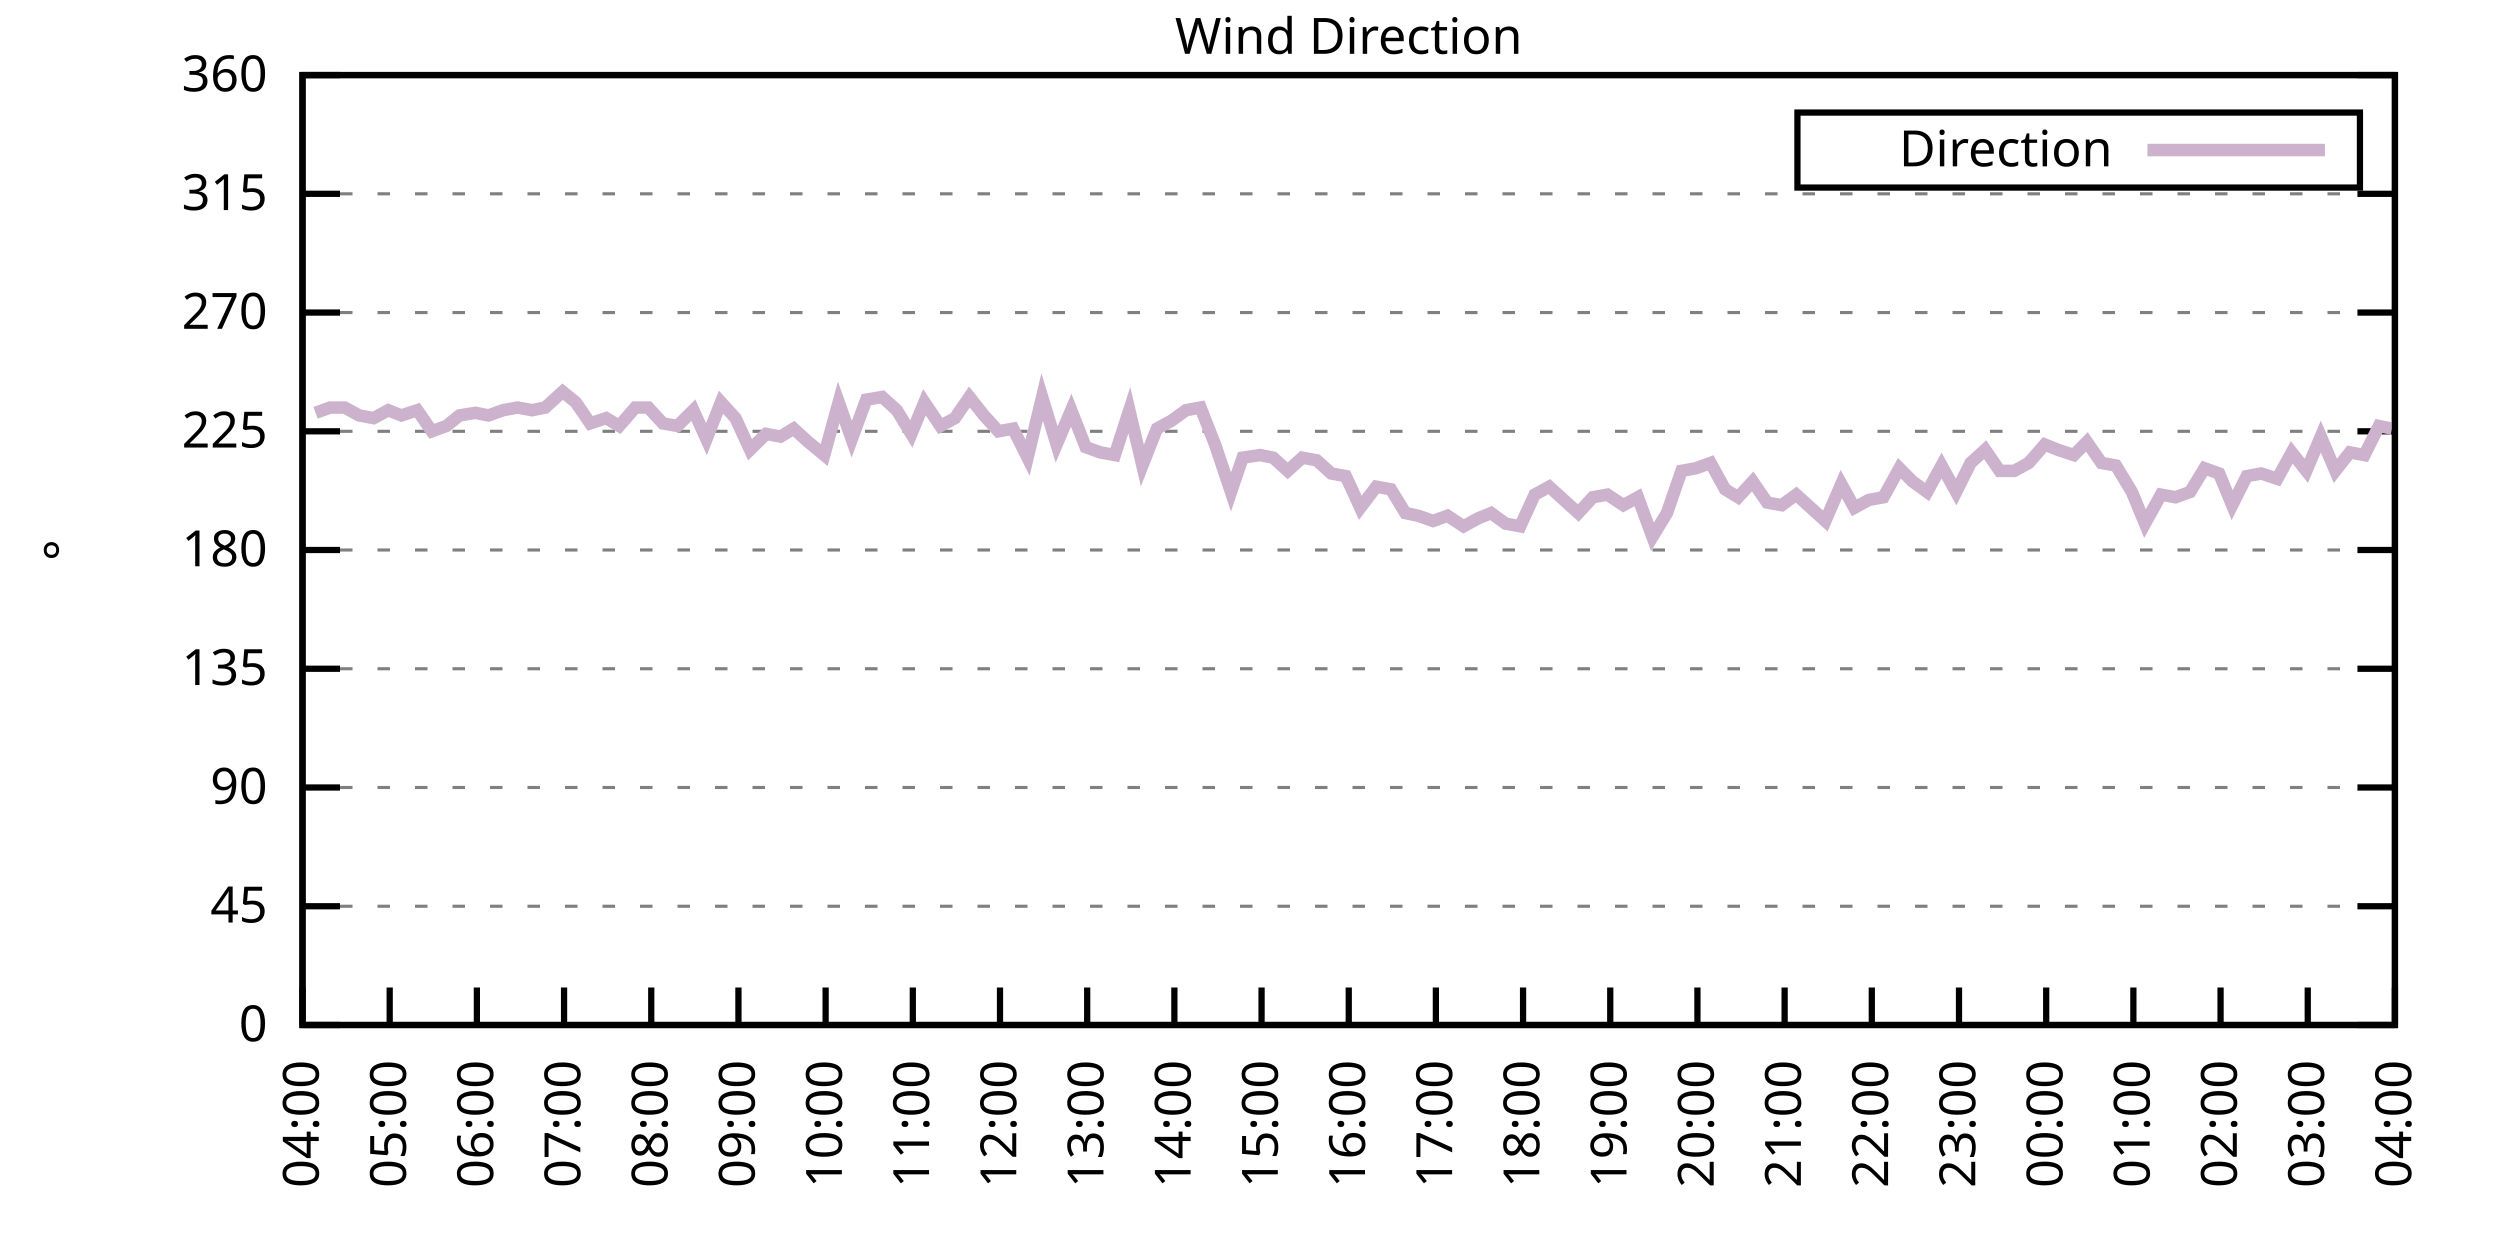
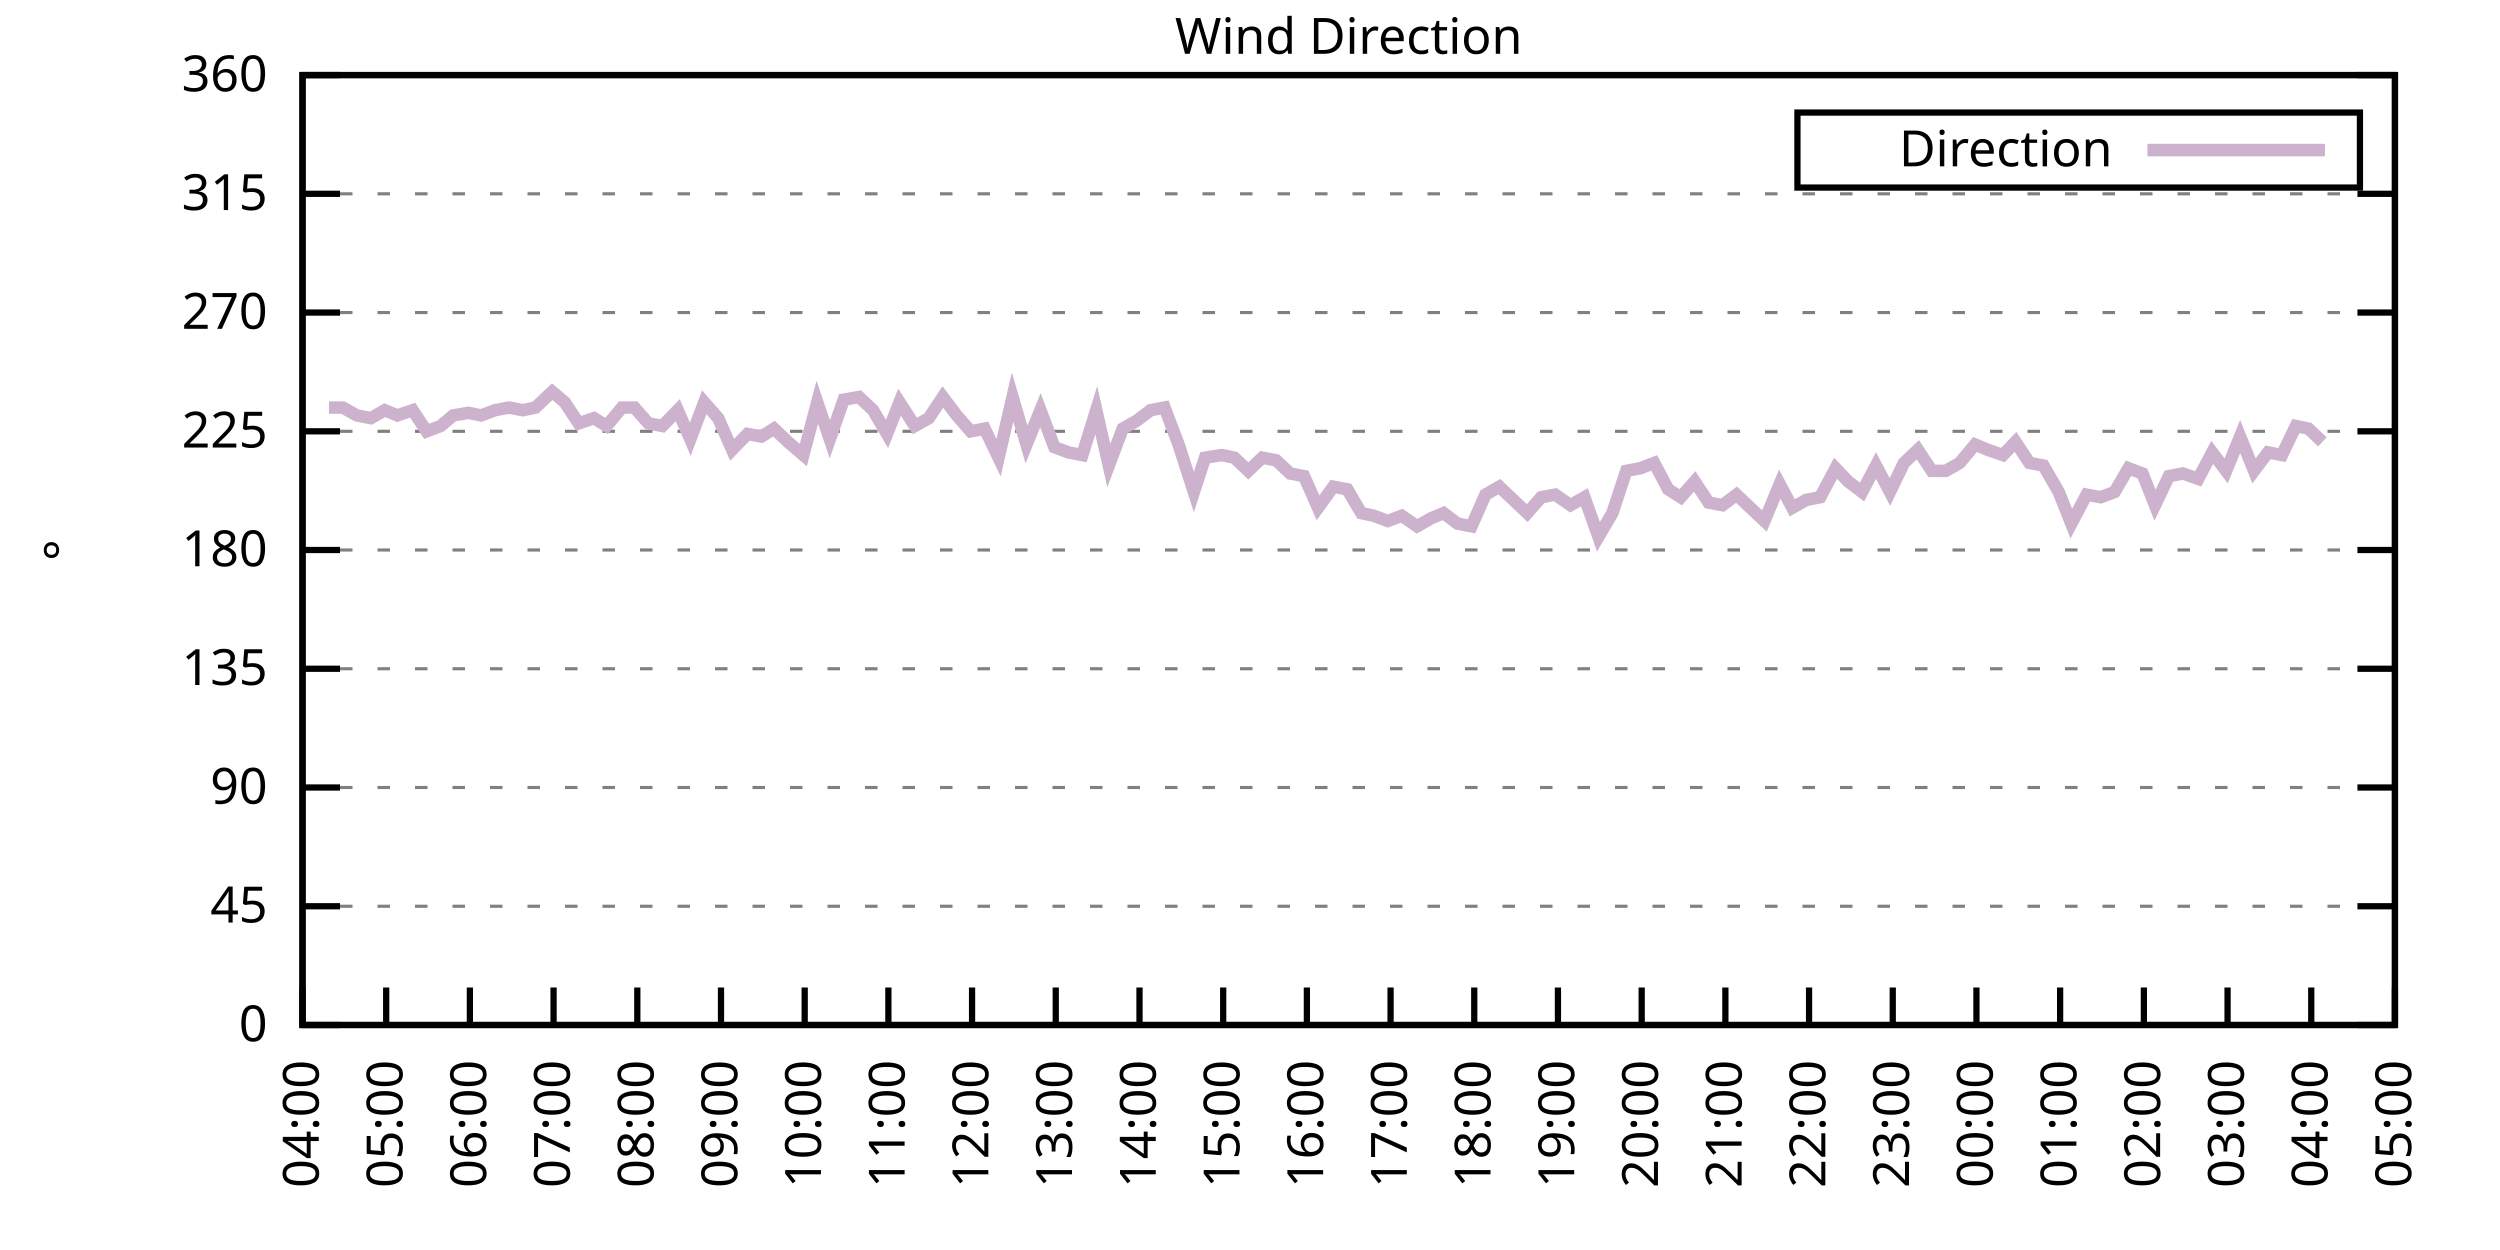
<svg xmlns="http://www.w3.org/2000/svg" xmlns:xlink="http://www.w3.org/1999/xlink" width="400" height="200" viewBox="0 0 400 200">
  <g id="gnuplot_canvas">
    <rect x="0" y="0" width="400" height="200" fill="none" />
    <defs>
      <circle id="gpDot" r="0.5" stroke-width="0.5" stroke="currentColor" />
      <path id="gpPt0" stroke-width="0.333" stroke="currentColor" d="M-1,0 h2 M0,-1 v2" />
      <path id="gpPt1" stroke-width="0.333" stroke="currentColor" d="M-1,-1 L1,1 M1,-1 L-1,1" />
      <path id="gpPt2" stroke-width="0.333" stroke="currentColor" d="M-1,0 L1,0 M0,-1 L0,1 M-1,-1 L1,1 M-1,1 L1,-1" />
      <rect id="gpPt3" stroke-width="0.333" stroke="currentColor" x="-1" y="-1" width="2" height="2" />
      <rect id="gpPt4" stroke-width="0.333" stroke="currentColor" fill="currentColor" x="-1" y="-1" width="2" height="2" />
      <circle id="gpPt5" stroke-width="0.333" stroke="currentColor" cx="0" cy="0" r="1" />
      <use xlink:href="#gpPt5" id="gpPt6" fill="currentColor" stroke="none" />
      <path id="gpPt7" stroke-width="0.333" stroke="currentColor" d="M0,-1.33 L-1.33,0.67 L1.33,0.67 z" />
      <use xlink:href="#gpPt7" id="gpPt8" fill="currentColor" stroke="none" />
      <use xlink:href="#gpPt7" id="gpPt9" stroke="currentColor" transform="rotate(180)" />
      <use xlink:href="#gpPt9" id="gpPt10" fill="currentColor" stroke="none" />
      <use xlink:href="#gpPt3" id="gpPt11" stroke="currentColor" transform="rotate(45)" />
      <use xlink:href="#gpPt11" id="gpPt12" fill="currentColor" stroke="none" />
      <path id="gpPt13" stroke-width="0.333" stroke="currentColor" d="M0,1.330 L1.265,0.411 L0.782,-1.067 L-0.782,-1.076 L-1.265,0.411 z" />
      <use xlink:href="#gpPt13" id="gpPt14" fill="currentColor" stroke="none" />
      <filter id="textbox" filterUnits="objectBoundingBox" x="0" y="0" height="1" width="1">
        <feFlood flood-color="white" flood-opacity="1" result="bgnd" />
        <feComposite in="SourceGraphic" in2="bgnd" operator="atop" />
      </filter>
      <filter id="greybox" filterUnits="objectBoundingBox" x="0" y="0" height="1" width="1">
        <feFlood flood-color="lightgrey" flood-opacity="1" result="grey" />
        <feComposite in="SourceGraphic" in2="grey" operator="atop" />
      </filter>
    </defs>
    <g fill="none" color="white" stroke="currentColor" stroke-width="1.00" stroke-linecap="butt" stroke-linejoin="miter">
</g>
    <g fill="none" color="black" stroke="currentColor" stroke-width="1.00" stroke-linecap="butt" stroke-linejoin="miter">
      <g stroke="none" shape-rendering="crispEdges">
        <polygon fill="rgb(255, 255, 255)" points="48.40,164.00 383.18,164.00 383.18,12.02 48.40,12.02 " />
      </g>
    </g>
    <g fill="none" color="black" stroke="currentColor" stroke-width="1.00" stroke-linecap="butt" stroke-linejoin="miter">
</g>
    <g fill="none" color="black" stroke="black" stroke-width="0.50" stroke-linecap="butt" stroke-linejoin="miter">
</g>
    <g fill="none" color="gray" stroke="currentColor" stroke-width="0.50" stroke-linecap="butt" stroke-linejoin="miter">
      <path stroke="gray" stroke-dasharray="2,4" class="gridline" d="M48.40,164.00 L383.19,164.00  " />
    </g>
    <g fill="none" color="gray" stroke="gray" stroke-width="1.00" stroke-linecap="butt" stroke-linejoin="miter">
</g>
    <g fill="none" color="black" stroke="currentColor" stroke-width="1.00" stroke-linecap="butt" stroke-linejoin="miter">
      <path stroke="black" d="M48.40,164.00 L54.40,164.00 M383.19,164.00 L377.19,164.00  " />
      <g transform="translate(42.80,166.60)" stroke="none" fill="black" font-family="Sans" font-size="8.00" text-anchor="end">
        <text>
          <tspan font-family="Sans"> 0</tspan>
        </text>
      </g>
    </g>
    <g fill="none" color="black" stroke="currentColor" stroke-width="1.00" stroke-linecap="butt" stroke-linejoin="miter">
</g>
    <g fill="none" color="black" stroke="black" stroke-width="0.50" stroke-linecap="butt" stroke-linejoin="miter">
</g>
    <g fill="none" color="gray" stroke="currentColor" stroke-width="0.50" stroke-linecap="butt" stroke-linejoin="miter">
      <path stroke="gray" stroke-dasharray="2,4" class="gridline" d="M48.40,145.00 L383.19,145.00  " />
    </g>
    <g fill="none" color="gray" stroke="gray" stroke-width="1.00" stroke-linecap="butt" stroke-linejoin="miter">
</g>
    <g fill="none" color="black" stroke="currentColor" stroke-width="1.00" stroke-linecap="butt" stroke-linejoin="miter">
      <path stroke="black" d="M48.40,145.00 L54.40,145.00 M383.19,145.00 L377.19,145.00  " />
      <g transform="translate(42.80,147.60)" stroke="none" fill="black" font-family="Sans" font-size="8.00" text-anchor="end">
        <text>
          <tspan font-family="Sans"> 45</tspan>
        </text>
      </g>
    </g>
    <g fill="none" color="black" stroke="currentColor" stroke-width="1.00" stroke-linecap="butt" stroke-linejoin="miter">
</g>
    <g fill="none" color="black" stroke="black" stroke-width="0.50" stroke-linecap="butt" stroke-linejoin="miter">
</g>
    <g fill="none" color="gray" stroke="currentColor" stroke-width="0.50" stroke-linecap="butt" stroke-linejoin="miter">
      <path stroke="gray" stroke-dasharray="2,4" class="gridline" d="M48.40,126.00 L383.19,126.00  " />
    </g>
    <g fill="none" color="gray" stroke="gray" stroke-width="1.00" stroke-linecap="butt" stroke-linejoin="miter">
</g>
    <g fill="none" color="black" stroke="currentColor" stroke-width="1.00" stroke-linecap="butt" stroke-linejoin="miter">
      <path stroke="black" d="M48.40,126.00 L54.40,126.00 M383.19,126.00 L377.19,126.00  " />
      <g transform="translate(42.80,128.60)" stroke="none" fill="black" font-family="Sans" font-size="8.00" text-anchor="end">
        <text>
          <tspan font-family="Sans"> 90</tspan>
        </text>
      </g>
    </g>
    <g fill="none" color="black" stroke="currentColor" stroke-width="1.00" stroke-linecap="butt" stroke-linejoin="miter">
</g>
    <g fill="none" color="black" stroke="black" stroke-width="0.50" stroke-linecap="butt" stroke-linejoin="miter">
</g>
    <g fill="none" color="gray" stroke="currentColor" stroke-width="0.50" stroke-linecap="butt" stroke-linejoin="miter">
      <path stroke="gray" stroke-dasharray="2,4" class="gridline" d="M48.40,107.00 L383.19,107.00  " />
    </g>
    <g fill="none" color="gray" stroke="gray" stroke-width="1.00" stroke-linecap="butt" stroke-linejoin="miter">
</g>
    <g fill="none" color="black" stroke="currentColor" stroke-width="1.00" stroke-linecap="butt" stroke-linejoin="miter">
      <path stroke="black" d="M48.40,107.00 L54.40,107.00 M383.19,107.00 L377.19,107.00  " />
      <g transform="translate(42.80,109.60)" stroke="none" fill="black" font-family="Sans" font-size="8.00" text-anchor="end">
        <text>
          <tspan font-family="Sans"> 135</tspan>
        </text>
      </g>
    </g>
    <g fill="none" color="black" stroke="currentColor" stroke-width="1.00" stroke-linecap="butt" stroke-linejoin="miter">
</g>
    <g fill="none" color="black" stroke="black" stroke-width="0.50" stroke-linecap="butt" stroke-linejoin="miter">
</g>
    <g fill="none" color="gray" stroke="currentColor" stroke-width="0.50" stroke-linecap="butt" stroke-linejoin="miter">
      <path stroke="gray" stroke-dasharray="2,4" class="gridline" d="M48.40,88.00 L383.19,88.00  " />
    </g>
    <g fill="none" color="gray" stroke="gray" stroke-width="1.00" stroke-linecap="butt" stroke-linejoin="miter">
</g>
    <g fill="none" color="black" stroke="currentColor" stroke-width="1.00" stroke-linecap="butt" stroke-linejoin="miter">
      <path stroke="black" d="M48.40,88.00 L54.40,88.00 M383.19,88.00 L377.19,88.00  " />
      <g transform="translate(42.80,90.60)" stroke="none" fill="black" font-family="Sans" font-size="8.00" text-anchor="end">
        <text>
          <tspan font-family="Sans"> 180</tspan>
        </text>
      </g>
    </g>
    <g fill="none" color="black" stroke="currentColor" stroke-width="1.00" stroke-linecap="butt" stroke-linejoin="miter">
</g>
    <g fill="none" color="black" stroke="black" stroke-width="0.50" stroke-linecap="butt" stroke-linejoin="miter">
</g>
    <g fill="none" color="gray" stroke="currentColor" stroke-width="0.50" stroke-linecap="butt" stroke-linejoin="miter">
      <path stroke="gray" stroke-dasharray="2,4" class="gridline" d="M48.40,69.01 L383.19,69.01  " />
    </g>
    <g fill="none" color="gray" stroke="gray" stroke-width="1.00" stroke-linecap="butt" stroke-linejoin="miter">
</g>
    <g fill="none" color="black" stroke="currentColor" stroke-width="1.00" stroke-linecap="butt" stroke-linejoin="miter">
      <path stroke="black" d="M48.40,69.01 L54.40,69.01 M383.19,69.01 L377.19,69.01  " />
      <g transform="translate(42.80,71.61)" stroke="none" fill="black" font-family="Sans" font-size="8.00" text-anchor="end">
        <text>
          <tspan font-family="Sans"> 225</tspan>
        </text>
      </g>
    </g>
    <g fill="none" color="black" stroke="currentColor" stroke-width="1.00" stroke-linecap="butt" stroke-linejoin="miter">
</g>
    <g fill="none" color="black" stroke="black" stroke-width="0.50" stroke-linecap="butt" stroke-linejoin="miter">
</g>
    <g fill="none" color="gray" stroke="currentColor" stroke-width="0.50" stroke-linecap="butt" stroke-linejoin="miter">
      <path stroke="gray" stroke-dasharray="2,4" class="gridline" d="M48.40,50.01 L383.19,50.01  " />
    </g>
    <g fill="none" color="gray" stroke="gray" stroke-width="1.00" stroke-linecap="butt" stroke-linejoin="miter">
</g>
    <g fill="none" color="black" stroke="currentColor" stroke-width="1.00" stroke-linecap="butt" stroke-linejoin="miter">
      <path stroke="black" d="M48.40,50.01 L54.40,50.01 M383.19,50.01 L377.19,50.01  " />
      <g transform="translate(42.80,52.61)" stroke="none" fill="black" font-family="Sans" font-size="8.00" text-anchor="end">
        <text>
          <tspan font-family="Sans"> 270</tspan>
        </text>
      </g>
    </g>
    <g fill="none" color="black" stroke="currentColor" stroke-width="1.00" stroke-linecap="butt" stroke-linejoin="miter">
</g>
    <g fill="none" color="black" stroke="black" stroke-width="0.50" stroke-linecap="butt" stroke-linejoin="miter">
</g>
    <g fill="none" color="gray" stroke="currentColor" stroke-width="0.50" stroke-linecap="butt" stroke-linejoin="miter">
      <path stroke="gray" stroke-dasharray="2,4" class="gridline" d="M48.40,31.01 L383.19,31.01  " />
    </g>
    <g fill="none" color="gray" stroke="gray" stroke-width="1.00" stroke-linecap="butt" stroke-linejoin="miter">
</g>
    <g fill="none" color="black" stroke="currentColor" stroke-width="1.00" stroke-linecap="butt" stroke-linejoin="miter">
      <path stroke="black" d="M48.40,31.01 L54.40,31.01 M383.19,31.01 L377.19,31.01  " />
      <g transform="translate(42.80,33.61)" stroke="none" fill="black" font-family="Sans" font-size="8.00" text-anchor="end">
        <text>
          <tspan font-family="Sans"> 315</tspan>
        </text>
      </g>
    </g>
    <g fill="none" color="black" stroke="currentColor" stroke-width="1.00" stroke-linecap="butt" stroke-linejoin="miter">
</g>
    <g fill="none" color="black" stroke="black" stroke-width="0.50" stroke-linecap="butt" stroke-linejoin="miter">
</g>
    <g fill="none" color="gray" stroke="currentColor" stroke-width="0.50" stroke-linecap="butt" stroke-linejoin="miter">
      <path stroke="gray" stroke-dasharray="2,4" class="gridline" d="M48.40,12.01 L383.19,12.01  " />
    </g>
    <g fill="none" color="gray" stroke="gray" stroke-width="1.00" stroke-linecap="butt" stroke-linejoin="miter">
</g>
    <g fill="none" color="black" stroke="currentColor" stroke-width="1.00" stroke-linecap="butt" stroke-linejoin="miter">
      <path stroke="black" d="M48.40,12.01 L54.40,12.01 M383.19,12.01 L377.19,12.01  " />
      <g transform="translate(42.80,14.61)" stroke="none" fill="black" font-family="Sans" font-size="8.00" text-anchor="end">
        <text>
          <tspan font-family="Sans"> 360</tspan>
        </text>
      </g>
    </g>
    <g fill="none" color="black" stroke="currentColor" stroke-width="1.00" stroke-linecap="butt" stroke-linejoin="miter">
      <path stroke="black" d="M48.40,164.00 L48.40,158.00  " />
      <g transform="translate(51.00,169.60) rotate(270.00)" stroke="none" fill="black" font-family="Sans" font-size="8.00" text-anchor="end">
        <text>
          <tspan font-family="Sans">04:00</tspan>
        </text>
      </g>
    </g>
    <g fill="none" color="black" stroke="currentColor" stroke-width="1.00" stroke-linecap="butt" stroke-linejoin="miter">
-       <path stroke="black" d="M62.35,164.00 L62.35,158.00  " />
-       <g transform="translate(64.95,169.60) rotate(270.00)" stroke="none" fill="black" font-family="Sans" font-size="8.00" text-anchor="end">
+       <path stroke="black" d="M61.79,164.00 L61.79,158.00  " />
+       <g transform="translate(64.39,169.60) rotate(270.00)" stroke="none" fill="black" font-family="Sans" font-size="8.00" text-anchor="end">
        <text>
          <tspan font-family="Sans">05:00</tspan>
        </text>
      </g>
    </g>
    <g fill="none" color="black" stroke="currentColor" stroke-width="1.00" stroke-linecap="butt" stroke-linejoin="miter">
-       <path stroke="black" d="M76.30,164.00 L76.30,158.00  " />
-       <g transform="translate(78.90,169.60) rotate(270.00)" stroke="none" fill="black" font-family="Sans" font-size="8.00" text-anchor="end">
+       <path stroke="black" d="M75.18,164.00 L75.18,158.00  " />
+       <g transform="translate(77.78,169.60) rotate(270.00)" stroke="none" fill="black" font-family="Sans" font-size="8.00" text-anchor="end">
        <text>
          <tspan font-family="Sans">06:00</tspan>
        </text>
      </g>
    </g>
    <g fill="none" color="black" stroke="currentColor" stroke-width="1.00" stroke-linecap="butt" stroke-linejoin="miter">
-       <path stroke="black" d="M90.25,164.00 L90.25,158.00  " />
-       <g transform="translate(92.85,169.60) rotate(270.00)" stroke="none" fill="black" font-family="Sans" font-size="8.00" text-anchor="end">
+       <path stroke="black" d="M88.57,164.00 L88.57,158.00  " />
+       <g transform="translate(91.17,169.60) rotate(270.00)" stroke="none" fill="black" font-family="Sans" font-size="8.00" text-anchor="end">
        <text>
          <tspan font-family="Sans">07:00</tspan>
        </text>
      </g>
    </g>
    <g fill="none" color="black" stroke="currentColor" stroke-width="1.00" stroke-linecap="butt" stroke-linejoin="miter">
-       <path stroke="black" d="M104.20,164.00 L104.20,158.00  " />
-       <g transform="translate(106.80,169.60) rotate(270.00)" stroke="none" fill="black" font-family="Sans" font-size="8.00" text-anchor="end">
+       <path stroke="black" d="M101.97,164.00 L101.97,158.00  " />
+       <g transform="translate(104.57,169.60) rotate(270.00)" stroke="none" fill="black" font-family="Sans" font-size="8.00" text-anchor="end">
        <text>
          <tspan font-family="Sans">08:00</tspan>
        </text>
      </g>
    </g>
    <g fill="none" color="black" stroke="currentColor" stroke-width="1.00" stroke-linecap="butt" stroke-linejoin="miter">
-       <path stroke="black" d="M118.15,164.00 L118.15,158.00  " />
-       <g transform="translate(120.75,169.60) rotate(270.00)" stroke="none" fill="black" font-family="Sans" font-size="8.00" text-anchor="end">
+       <path stroke="black" d="M115.36,164.00 L115.36,158.00  " />
+       <g transform="translate(117.96,169.60) rotate(270.00)" stroke="none" fill="black" font-family="Sans" font-size="8.00" text-anchor="end">
        <text>
          <tspan font-family="Sans">09:00</tspan>
        </text>
      </g>
    </g>
    <g fill="none" color="black" stroke="currentColor" stroke-width="1.00" stroke-linecap="butt" stroke-linejoin="miter">
-       <path stroke="black" d="M132.10,164.00 L132.10,158.00  " />
-       <g transform="translate(134.70,169.60) rotate(270.00)" stroke="none" fill="black" font-family="Sans" font-size="8.00" text-anchor="end">
+       <path stroke="black" d="M128.75,164.00 L128.75,158.00  " />
+       <g transform="translate(131.35,169.60) rotate(270.00)" stroke="none" fill="black" font-family="Sans" font-size="8.00" text-anchor="end">
        <text>
          <tspan font-family="Sans">10:00</tspan>
        </text>
      </g>
    </g>
    <g fill="none" color="black" stroke="currentColor" stroke-width="1.00" stroke-linecap="butt" stroke-linejoin="miter">
-       <path stroke="black" d="M146.05,164.00 L146.05,158.00  " />
-       <g transform="translate(148.65,169.60) rotate(270.00)" stroke="none" fill="black" font-family="Sans" font-size="8.00" text-anchor="end">
+       <path stroke="black" d="M142.14,164.00 L142.14,158.00  " />
+       <g transform="translate(144.74,169.60) rotate(270.00)" stroke="none" fill="black" font-family="Sans" font-size="8.00" text-anchor="end">
        <text>
          <tspan font-family="Sans">11:00</tspan>
        </text>
      </g>
    </g>
    <g fill="none" color="black" stroke="currentColor" stroke-width="1.00" stroke-linecap="butt" stroke-linejoin="miter">
-       <path stroke="black" d="M160.00,164.00 L160.00,158.00  " />
-       <g transform="translate(162.60,169.60) rotate(270.00)" stroke="none" fill="black" font-family="Sans" font-size="8.00" text-anchor="end">
+       <path stroke="black" d="M155.53,164.00 L155.53,158.00  " />
+       <g transform="translate(158.13,169.60) rotate(270.00)" stroke="none" fill="black" font-family="Sans" font-size="8.00" text-anchor="end">
        <text>
          <tspan font-family="Sans">12:00</tspan>
        </text>
      </g>
    </g>
    <g fill="none" color="black" stroke="currentColor" stroke-width="1.00" stroke-linecap="butt" stroke-linejoin="miter">
-       <path stroke="black" d="M173.95,164.00 L173.95,158.00  " />
-       <g transform="translate(176.55,169.60) rotate(270.00)" stroke="none" fill="black" font-family="Sans" font-size="8.00" text-anchor="end">
+       <path stroke="black" d="M168.92,164.00 L168.92,158.00  " />
+       <g transform="translate(171.52,169.60) rotate(270.00)" stroke="none" fill="black" font-family="Sans" font-size="8.00" text-anchor="end">
        <text>
          <tspan font-family="Sans">13:00</tspan>
        </text>
      </g>
    </g>
    <g fill="none" color="black" stroke="currentColor" stroke-width="1.00" stroke-linecap="butt" stroke-linejoin="miter">
-       <path stroke="black" d="M187.90,164.00 L187.90,158.00  " />
-       <g transform="translate(190.50,169.60) rotate(270.00)" stroke="none" fill="black" font-family="Sans" font-size="8.00" text-anchor="end">
+       <path stroke="black" d="M182.32,164.00 L182.32,158.00  " />
+       <g transform="translate(184.92,169.60) rotate(270.00)" stroke="none" fill="black" font-family="Sans" font-size="8.00" text-anchor="end">
        <text>
          <tspan font-family="Sans">14:00</tspan>
        </text>
      </g>
    </g>
    <g fill="none" color="black" stroke="currentColor" stroke-width="1.00" stroke-linecap="butt" stroke-linejoin="miter">
-       <path stroke="black" d="M201.85,164.00 L201.85,158.00  " />
-       <g transform="translate(204.45,169.60) rotate(270.00)" stroke="none" fill="black" font-family="Sans" font-size="8.00" text-anchor="end">
+       <path stroke="black" d="M195.71,164.00 L195.71,158.00  " />
+       <g transform="translate(198.31,169.60) rotate(270.00)" stroke="none" fill="black" font-family="Sans" font-size="8.00" text-anchor="end">
        <text>
          <tspan font-family="Sans">15:00</tspan>
        </text>
      </g>
    </g>
    <g fill="none" color="black" stroke="currentColor" stroke-width="1.00" stroke-linecap="butt" stroke-linejoin="miter">
-       <path stroke="black" d="M215.80,164.00 L215.80,158.00  " />
-       <g transform="translate(218.40,169.60) rotate(270.00)" stroke="none" fill="black" font-family="Sans" font-size="8.00" text-anchor="end">
+       <path stroke="black" d="M209.10,164.00 L209.10,158.00  " />
+       <g transform="translate(211.70,169.60) rotate(270.00)" stroke="none" fill="black" font-family="Sans" font-size="8.00" text-anchor="end">
        <text>
          <tspan font-family="Sans">16:00</tspan>
        </text>
      </g>
    </g>
    <g fill="none" color="black" stroke="currentColor" stroke-width="1.00" stroke-linecap="butt" stroke-linejoin="miter">
-       <path stroke="black" d="M229.74,164.00 L229.74,158.00  " />
-       <g transform="translate(232.34,169.60) rotate(270.00)" stroke="none" fill="black" font-family="Sans" font-size="8.00" text-anchor="end">
+       <path stroke="black" d="M222.49,164.00 L222.49,158.00  " />
+       <g transform="translate(225.09,169.60) rotate(270.00)" stroke="none" fill="black" font-family="Sans" font-size="8.00" text-anchor="end">
        <text>
          <tspan font-family="Sans">17:00</tspan>
        </text>
      </g>
    </g>
    <g fill="none" color="black" stroke="currentColor" stroke-width="1.00" stroke-linecap="butt" stroke-linejoin="miter">
-       <path stroke="black" d="M243.69,164.00 L243.69,158.00  " />
-       <g transform="translate(246.29,169.60) rotate(270.00)" stroke="none" fill="black" font-family="Sans" font-size="8.00" text-anchor="end">
+       <path stroke="black" d="M235.88,164.00 L235.88,158.00  " />
+       <g transform="translate(238.48,169.60) rotate(270.00)" stroke="none" fill="black" font-family="Sans" font-size="8.00" text-anchor="end">
        <text>
          <tspan font-family="Sans">18:00</tspan>
        </text>
      </g>
    </g>
    <g fill="none" color="black" stroke="currentColor" stroke-width="1.00" stroke-linecap="butt" stroke-linejoin="miter">
-       <path stroke="black" d="M257.64,164.00 L257.64,158.00  " />
-       <g transform="translate(260.24,169.60) rotate(270.00)" stroke="none" fill="black" font-family="Sans" font-size="8.00" text-anchor="end">
+       <path stroke="black" d="M249.27,164.00 L249.27,158.00  " />
+       <g transform="translate(251.87,169.60) rotate(270.00)" stroke="none" fill="black" font-family="Sans" font-size="8.00" text-anchor="end">
        <text>
          <tspan font-family="Sans">19:00</tspan>
        </text>
      </g>
    </g>
    <g fill="none" color="black" stroke="currentColor" stroke-width="1.00" stroke-linecap="butt" stroke-linejoin="miter">
-       <path stroke="black" d="M271.59,164.00 L271.59,158.00  " />
-       <g transform="translate(274.19,169.60) rotate(270.00)" stroke="none" fill="black" font-family="Sans" font-size="8.00" text-anchor="end">
+       <path stroke="black" d="M262.67,164.00 L262.67,158.00  " />
+       <g transform="translate(265.27,169.60) rotate(270.00)" stroke="none" fill="black" font-family="Sans" font-size="8.00" text-anchor="end">
        <text>
          <tspan font-family="Sans">20:00</tspan>
        </text>
      </g>
    </g>
    <g fill="none" color="black" stroke="currentColor" stroke-width="1.00" stroke-linecap="butt" stroke-linejoin="miter">
-       <path stroke="black" d="M285.54,164.00 L285.54,158.00  " />
-       <g transform="translate(288.14,169.60) rotate(270.00)" stroke="none" fill="black" font-family="Sans" font-size="8.00" text-anchor="end">
+       <path stroke="black" d="M276.06,164.00 L276.06,158.00  " />
+       <g transform="translate(278.66,169.60) rotate(270.00)" stroke="none" fill="black" font-family="Sans" font-size="8.00" text-anchor="end">
        <text>
          <tspan font-family="Sans">21:00</tspan>
        </text>
      </g>
    </g>
    <g fill="none" color="black" stroke="currentColor" stroke-width="1.00" stroke-linecap="butt" stroke-linejoin="miter">
-       <path stroke="black" d="M299.49,164.00 L299.49,158.00  " />
-       <g transform="translate(302.09,169.60) rotate(270.00)" stroke="none" fill="black" font-family="Sans" font-size="8.00" text-anchor="end">
+       <path stroke="black" d="M289.45,164.00 L289.45,158.00  " />
+       <g transform="translate(292.05,169.60) rotate(270.00)" stroke="none" fill="black" font-family="Sans" font-size="8.00" text-anchor="end">
        <text>
          <tspan font-family="Sans">22:00</tspan>
        </text>
      </g>
    </g>
    <g fill="none" color="black" stroke="currentColor" stroke-width="1.00" stroke-linecap="butt" stroke-linejoin="miter">
-       <path stroke="black" d="M313.44,164.00 L313.44,158.00  " />
-       <g transform="translate(316.04,169.60) rotate(270.00)" stroke="none" fill="black" font-family="Sans" font-size="8.00" text-anchor="end">
+       <path stroke="black" d="M302.84,164.00 L302.84,158.00  " />
+       <g transform="translate(305.44,169.60) rotate(270.00)" stroke="none" fill="black" font-family="Sans" font-size="8.00" text-anchor="end">
        <text>
          <tspan font-family="Sans">23:00</tspan>
        </text>
      </g>
    </g>
    <g fill="none" color="black" stroke="currentColor" stroke-width="1.00" stroke-linecap="butt" stroke-linejoin="miter">
-       <path stroke="black" d="M327.39,164.00 L327.39,158.00  " />
-       <g transform="translate(329.99,169.60) rotate(270.00)" stroke="none" fill="black" font-family="Sans" font-size="8.00" text-anchor="end">
+       <path stroke="black" d="M316.23,164.00 L316.23,158.00  " />
+       <g transform="translate(318.83,169.60) rotate(270.00)" stroke="none" fill="black" font-family="Sans" font-size="8.00" text-anchor="end">
        <text>
          <tspan font-family="Sans">00:00</tspan>
        </text>
      </g>
    </g>
    <g fill="none" color="black" stroke="currentColor" stroke-width="1.00" stroke-linecap="butt" stroke-linejoin="miter">
-       <path stroke="black" d="M341.34,164.00 L341.34,158.00  " />
-       <g transform="translate(343.94,169.60) rotate(270.00)" stroke="none" fill="black" font-family="Sans" font-size="8.00" text-anchor="end">
+       <path stroke="black" d="M329.62,164.00 L329.62,158.00  " />
+       <g transform="translate(332.22,169.60) rotate(270.00)" stroke="none" fill="black" font-family="Sans" font-size="8.00" text-anchor="end">
        <text>
          <tspan font-family="Sans">01:00</tspan>
        </text>
      </g>
    </g>
    <g fill="none" color="black" stroke="currentColor" stroke-width="1.00" stroke-linecap="butt" stroke-linejoin="miter">
-       <path stroke="black" d="M355.29,164.00 L355.29,158.00  " />
-       <g transform="translate(357.89,169.60) rotate(270.00)" stroke="none" fill="black" font-family="Sans" font-size="8.00" text-anchor="end">
+       <path stroke="black" d="M343.02,164.00 L343.02,158.00  " />
+       <g transform="translate(345.62,169.60) rotate(270.00)" stroke="none" fill="black" font-family="Sans" font-size="8.00" text-anchor="end">
        <text>
          <tspan font-family="Sans">02:00</tspan>
        </text>
      </g>
    </g>
    <g fill="none" color="black" stroke="currentColor" stroke-width="1.00" stroke-linecap="butt" stroke-linejoin="miter">
-       <path stroke="black" d="M369.24,164.00 L369.24,158.00  " />
-       <g transform="translate(371.84,169.60) rotate(270.00)" stroke="none" fill="black" font-family="Sans" font-size="8.00" text-anchor="end">
+       <path stroke="black" d="M356.41,164.00 L356.41,158.00  " />
+       <g transform="translate(359.01,169.60) rotate(270.00)" stroke="none" fill="black" font-family="Sans" font-size="8.00" text-anchor="end">
        <text>
          <tspan font-family="Sans">03:00</tspan>
+         </text>
+       </g>
+     </g>
+     <g fill="none" color="black" stroke="currentColor" stroke-width="1.00" stroke-linecap="butt" stroke-linejoin="miter">
+       <path stroke="black" d="M369.80,164.00 L369.80,158.00  " />
+       <g transform="translate(372.40,169.60) rotate(270.00)" stroke="none" fill="black" font-family="Sans" font-size="8.00" text-anchor="end">
+         <text>
+           <tspan font-family="Sans">04:00</tspan>
        </text>
      </g>
    </g>
    <g fill="none" color="black" stroke="currentColor" stroke-width="1.00" stroke-linecap="butt" stroke-linejoin="miter">
      <path stroke="black" d="M383.19,164.00 L383.19,158.00  " />
      <g transform="translate(385.79,169.60) rotate(270.00)" stroke="none" fill="black" font-family="Sans" font-size="8.00" text-anchor="end">
        <text>
-           <tspan font-family="Sans">04:00</tspan>
+           <tspan font-family="Sans">05:00</tspan>
        </text>
      </g>
    </g>
    <g fill="none" color="black" stroke="currentColor" stroke-width="1.00" stroke-linecap="butt" stroke-linejoin="miter">
</g>
    <g fill="none" color="black" stroke="currentColor" stroke-width="1.00" stroke-linecap="butt" stroke-linejoin="miter">
      <path stroke="black" d="M48.40,12.01 L48.40,164.00 L383.19,164.00 L383.19,12.01 L48.40,12.01 Z  " />
    </g>
    <g fill="none" color="black" stroke="currentColor" stroke-width="1.00" stroke-linecap="butt" stroke-linejoin="miter">
</g>
    <g fill="none" color="black" stroke="currentColor" stroke-width="1.00" stroke-linecap="butt" stroke-linejoin="miter">
      <path stroke="black" d="M287.59,30.01 L287.59,18.01 L377.59,18.01 L377.59,30.01 L287.59,30.01 Z  " />
    </g>
    <g id="Wind_direction_plot_1">
      <g fill="none" color="white" stroke="black" stroke-width="2.00" stroke-linecap="butt" stroke-linejoin="miter">
</g>
      <g fill="none" color="black" stroke="currentColor" stroke-width="2.00" stroke-linecap="butt" stroke-linejoin="miter">
        <g transform="translate(337.99,26.61)" stroke="none" fill="black" font-family="Sans" font-size="8.00" text-anchor="end">
          <text>
            <tspan font-family="Sans">Direction</tspan>
          </text>
        </g>
      </g>
      <g fill="none" color="black" stroke="currentColor" stroke-width="2.00" stroke-linecap="butt" stroke-linejoin="miter">
-         <path stroke="rgb(204, 178, 204)" d="M343.59,24.01 L371.99,24.01 M50.49,66.05 L52.82,65.21 L55.14,65.21 L57.47,66.47 L59.79,66.90 L62.12,65.63   L64.21,66.47 L66.77,65.63 L69.09,69.01 L71.42,68.16 L73.51,66.47 L76.07,66.05 L78.16,66.47 L80.48,65.63   L82.81,65.21 L85.13,65.63 L87.23,65.21 L90.02,62.67 L92.11,64.36 L94.43,67.74 L96.99,66.90 L99.08,68.16   L101.64,65.21 L103.73,65.21 L106.06,67.74 L108.38,68.16 L110.94,65.63 L113.03,70.27 L115.36,64.36 L117.68,66.90   L120.01,71.96 L122.57,69.43 L124.89,69.85 L126.98,68.58 L129.31,70.70 L131.87,72.81 L134.19,64.36 L136.28,70.27   L138.61,63.94 L141.16,63.52 L143.49,65.63 L145.81,69.43 L147.91,64.36 L150.46,68.16 L152.79,66.90 L155.11,63.52   L157.44,66.47 L159.76,69.01 L162.09,68.58 L164.41,73.23 L166.74,63.52 L169.06,71.12 L171.39,65.63 L173.71,71.54   L176.04,72.38 L178.36,72.81 L180.69,65.63 L182.78,74.49 L185.11,68.58 L187.43,67.32 L189.76,65.63 L192.08,65.21   L194.41,71.12 L196.96,78.72 L198.82,73.23 L201.61,72.81 L203.71,73.23 L206.03,75.34 L208.36,73.23 L210.68,73.65   L213.01,75.76 L215.33,76.18 L217.65,81.25 L220.21,77.87 L222.54,78.29 L224.86,82.09 L226.95,82.52 L229.28,83.36   L231.60,82.52 L234.16,84.21 L236.49,82.94 L238.58,82.09 L240.90,83.78 L243.23,84.21 L245.55,79.14 L247.88,77.87   L250.20,79.98 L252.53,82.09 L254.85,79.56 L257.18,79.14 L259.74,80.83 L262.06,79.56 L264.39,85.89 L266.71,82.09   L269.04,75.34 L271.36,74.92 L273.69,74.07 L276.01,78.29 L278.10,79.56 L280.43,77.03 L282.75,80.41 L285.08,80.83   L287.40,79.14 L289.73,81.25 L292.05,83.36 L294.61,77.45 L296.70,81.25 L299.03,79.98 L301.35,79.56 L303.91,74.92   L306.00,77.03 L308.33,78.72 L310.65,74.49 L312.98,78.72 L315.30,74.07 L317.63,71.96 L319.95,75.34 L322.28,75.34   L324.60,74.07 L327.16,71.12 L329.25,71.96 L331.81,72.81 L333.90,70.70 L336.23,74.07 L338.55,74.49 L341.11,78.72   L343.20,83.78 L345.76,79.14 L348.08,79.56 L350.41,78.72 L352.73,74.92 L355.06,75.76 L357.15,80.83 L359.48,76.18   L361.80,75.76 L364.36,76.61 L366.68,72.38 L369.01,75.34 L371.33,69.85 L373.66,75.34 L375.98,72.38 L378.31,72.81   L380.63,68.16 L382.73,68.58  " />
+         <path stroke="rgb(204, 178, 204)" d="M343.59,24.01 L371.99,24.01 M52.64,65.21 L54.87,65.21 L57.10,66.47 L59.34,66.90 L61.57,65.63 L63.58,66.47   L66.03,65.63 L68.26,69.01 L70.50,68.16 L72.50,66.47 L74.96,66.05 L76.97,66.47 L79.20,65.63 L81.43,65.21   L83.66,65.63 L85.67,65.21 L88.35,62.67 L90.36,64.36 L92.59,67.74 L95.05,66.90 L97.06,68.16 L99.51,65.21   L101.52,65.21 L103.75,67.74 L105.98,68.16 L108.44,65.63 L110.45,70.27 L112.68,64.36 L114.91,66.90 L117.14,71.96   L119.60,69.43 L121.83,69.85 L123.84,68.58 L126.07,70.70 L128.53,72.81 L130.76,64.36 L132.77,70.27 L135.00,63.94   L137.45,63.52 L139.69,65.63 L141.92,69.43 L143.93,64.36 L146.38,68.16 L148.61,66.90 L150.85,63.52 L153.08,66.47   L155.31,69.01 L157.54,68.58 L159.77,73.23 L162.01,63.52 L164.24,71.12 L166.47,65.63 L168.70,71.54 L170.93,72.38   L173.17,72.81 L175.40,65.63 L177.41,74.49 L179.64,68.58 L181.87,67.32 L184.10,65.63 L186.33,65.21 L188.57,71.12   L191.02,78.72 L192.81,73.23 L195.48,72.81 L197.49,73.23 L199.73,75.34 L201.96,73.23 L204.19,73.65 L206.42,75.76   L208.65,76.18 L210.88,81.25 L213.34,77.87 L215.57,78.29 L217.80,82.09 L219.81,82.52 L222.04,83.36 L224.28,82.52   L226.73,84.21 L228.96,82.94 L230.97,82.09 L233.20,83.78 L235.44,84.21 L237.67,79.14 L239.90,77.87 L242.13,79.98   L244.36,82.09 L246.60,79.56 L248.83,79.14 L251.28,80.83 L253.51,79.56 L255.75,85.89 L257.98,82.09 L260.21,75.34   L262.44,74.92 L264.67,74.07 L266.91,78.29 L268.92,79.56 L271.15,77.03 L273.38,80.41 L275.61,80.83 L277.84,79.14   L280.07,81.25 L282.31,83.36 L284.76,77.45 L286.77,81.25 L289.00,79.98 L291.23,79.56 L293.69,74.92 L295.70,77.03   L297.93,78.72 L300.16,74.49 L302.39,78.72 L304.63,74.07 L306.86,71.96 L309.09,75.34 L311.32,75.34 L313.55,74.07   L316.01,71.12 L318.02,71.96 L320.47,72.81 L322.48,70.70 L324.71,74.07 L326.95,74.49 L329.40,78.72 L331.41,83.78   L333.86,79.14 L336.10,79.56 L338.33,78.72 L340.56,74.92 L342.79,75.76 L344.80,80.83 L347.03,76.18 L349.26,75.76   L351.72,76.61 L353.95,72.38 L356.18,75.34 L358.42,69.85 L360.65,75.34 L362.88,72.38 L365.11,72.81 L367.34,68.16   L369.35,68.58 L371.58,70.70  " />
      </g>
    </g>
    <g fill="none" color="black" stroke="currentColor" stroke-width="2.00" stroke-linecap="butt" stroke-linejoin="miter">
</g>
    <g fill="none" color="black" stroke="black" stroke-width="1.00" stroke-linecap="butt" stroke-linejoin="miter">
</g>
    <g fill="none" color="black" stroke="currentColor" stroke-width="1.00" stroke-linecap="butt" stroke-linejoin="miter">
      <path stroke="black" d="M48.40,12.01 L48.40,164.00 L383.19,164.00 L383.19,12.01 L48.40,12.01 Z  " />
      <g transform="translate(12.80,88.01) rotate(270.00)" stroke="none" fill="black" font-family="Sans" font-size="8.00" text-anchor="middle">
        <text>
          <tspan font-family="Sans">°</tspan>
        </text>
      </g>
    </g>
    <g fill="none" color="black" stroke="currentColor" stroke-width="1.00" stroke-linecap="butt" stroke-linejoin="miter">
</g>
    <g fill="none" color="black" stroke="currentColor" stroke-width="1.00" stroke-linecap="butt" stroke-linejoin="miter">
      <g transform="translate(215.79,8.61)" stroke="none" fill="black" font-family="Sans" font-size="8.00" text-anchor="middle">
        <text>
          <tspan font-family="Sans">Wind Direction</tspan>
        </text>
      </g>
    </g>
    <g fill="none" color="black" stroke="currentColor" stroke-width="1.00" stroke-linecap="butt" stroke-linejoin="miter">
</g>
  </g>
</svg>
